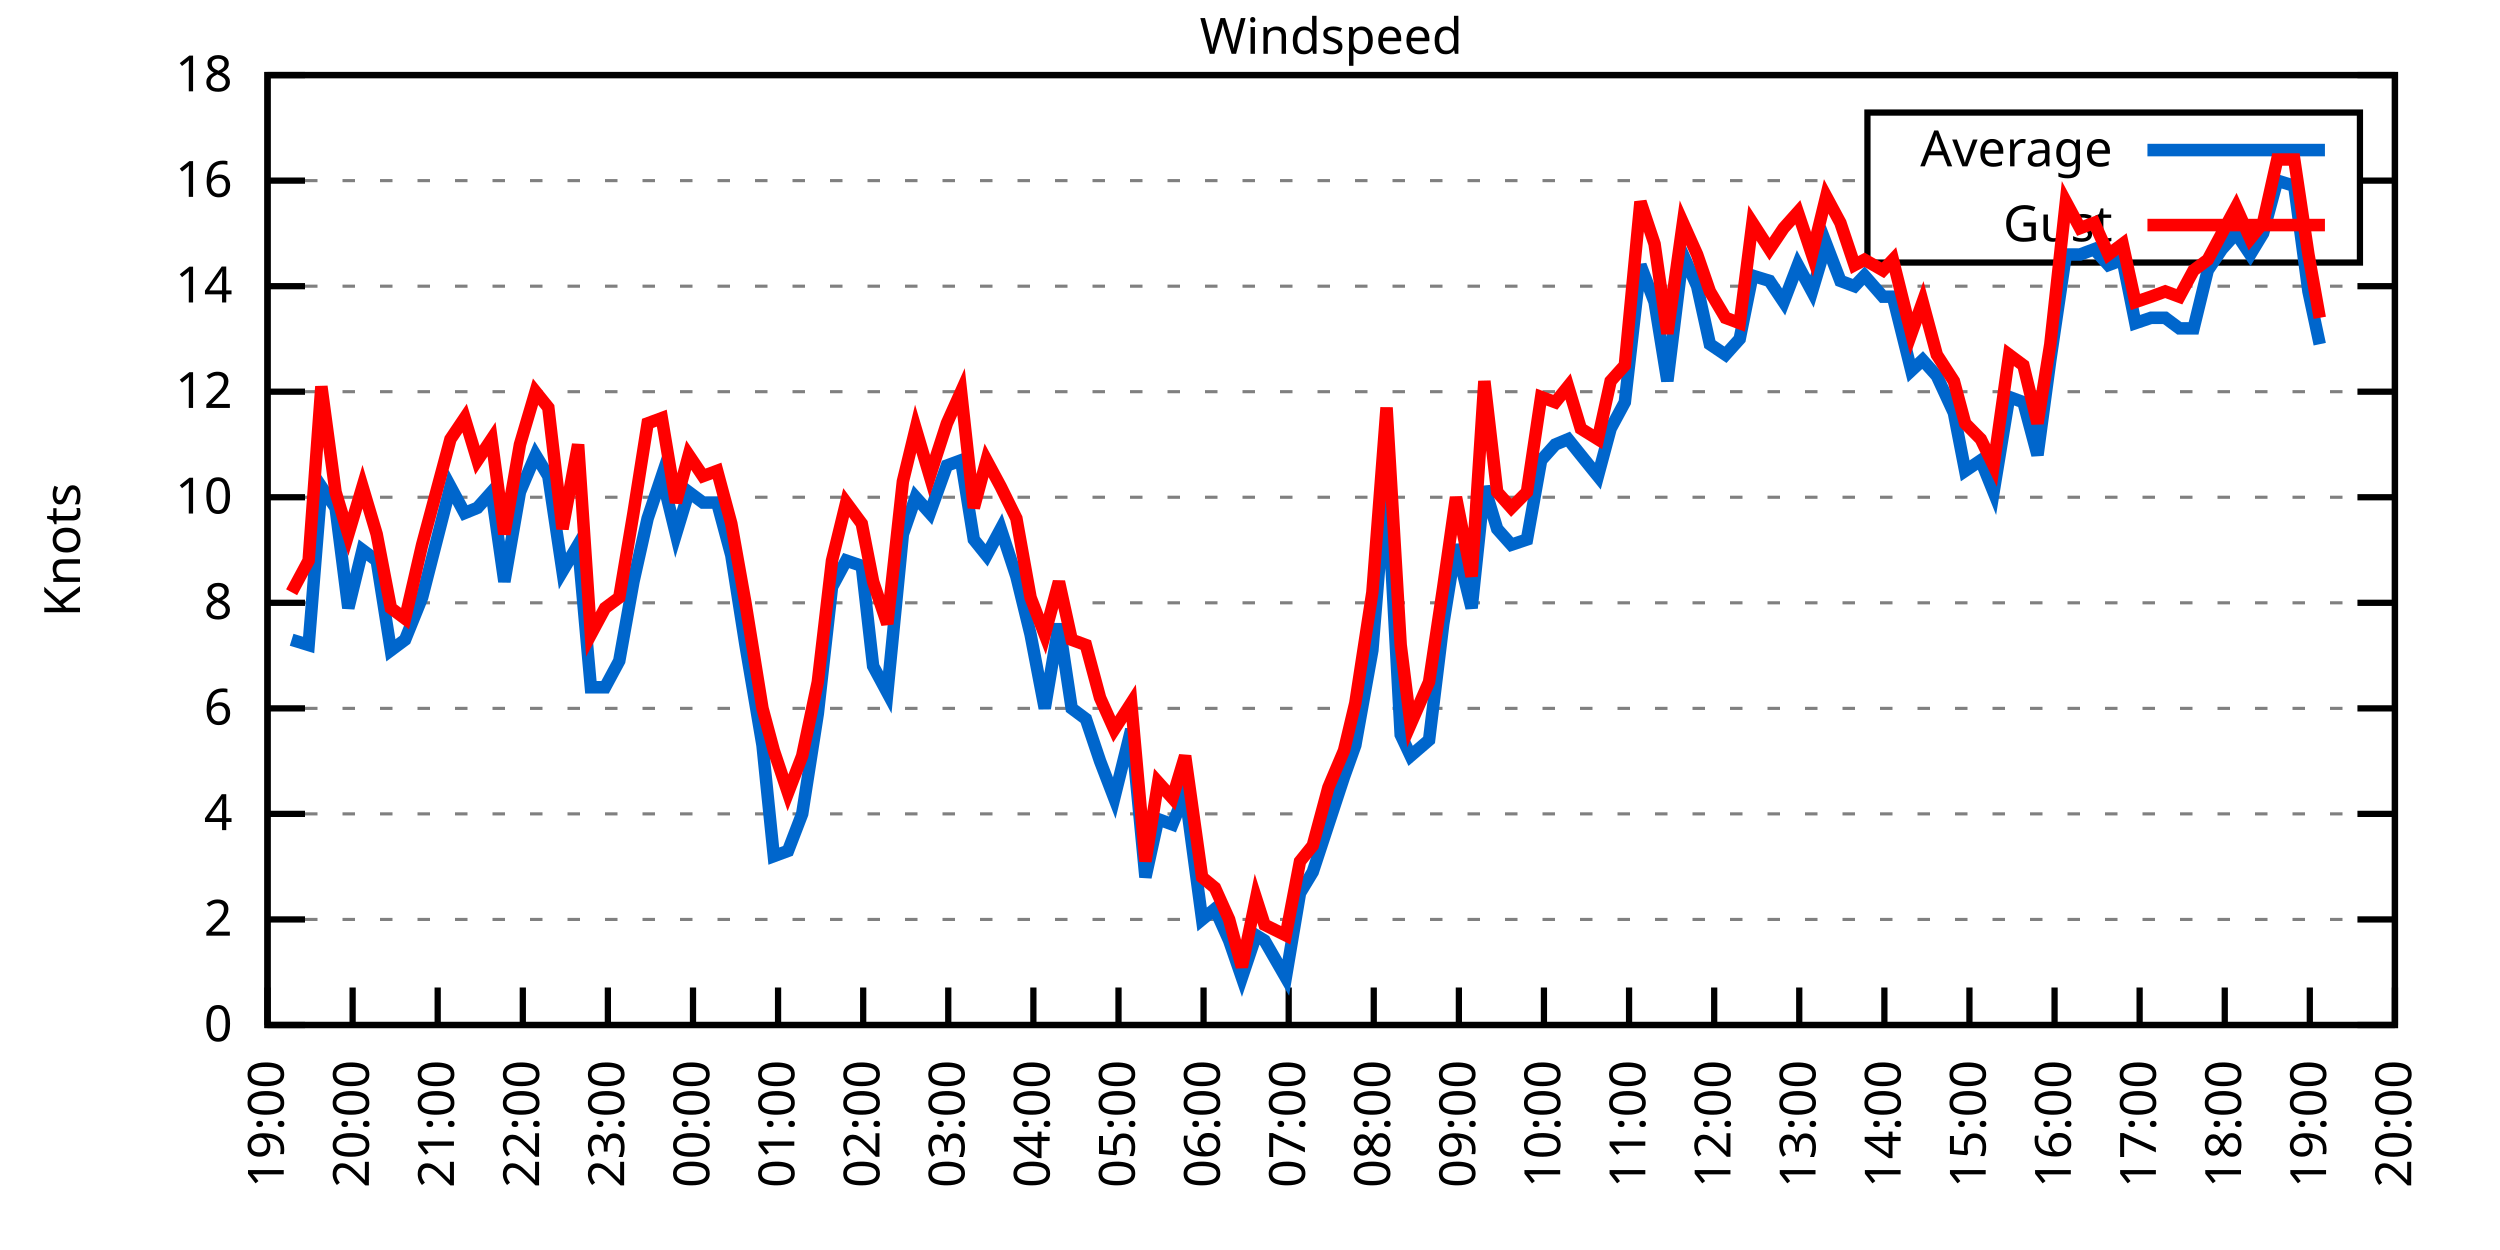
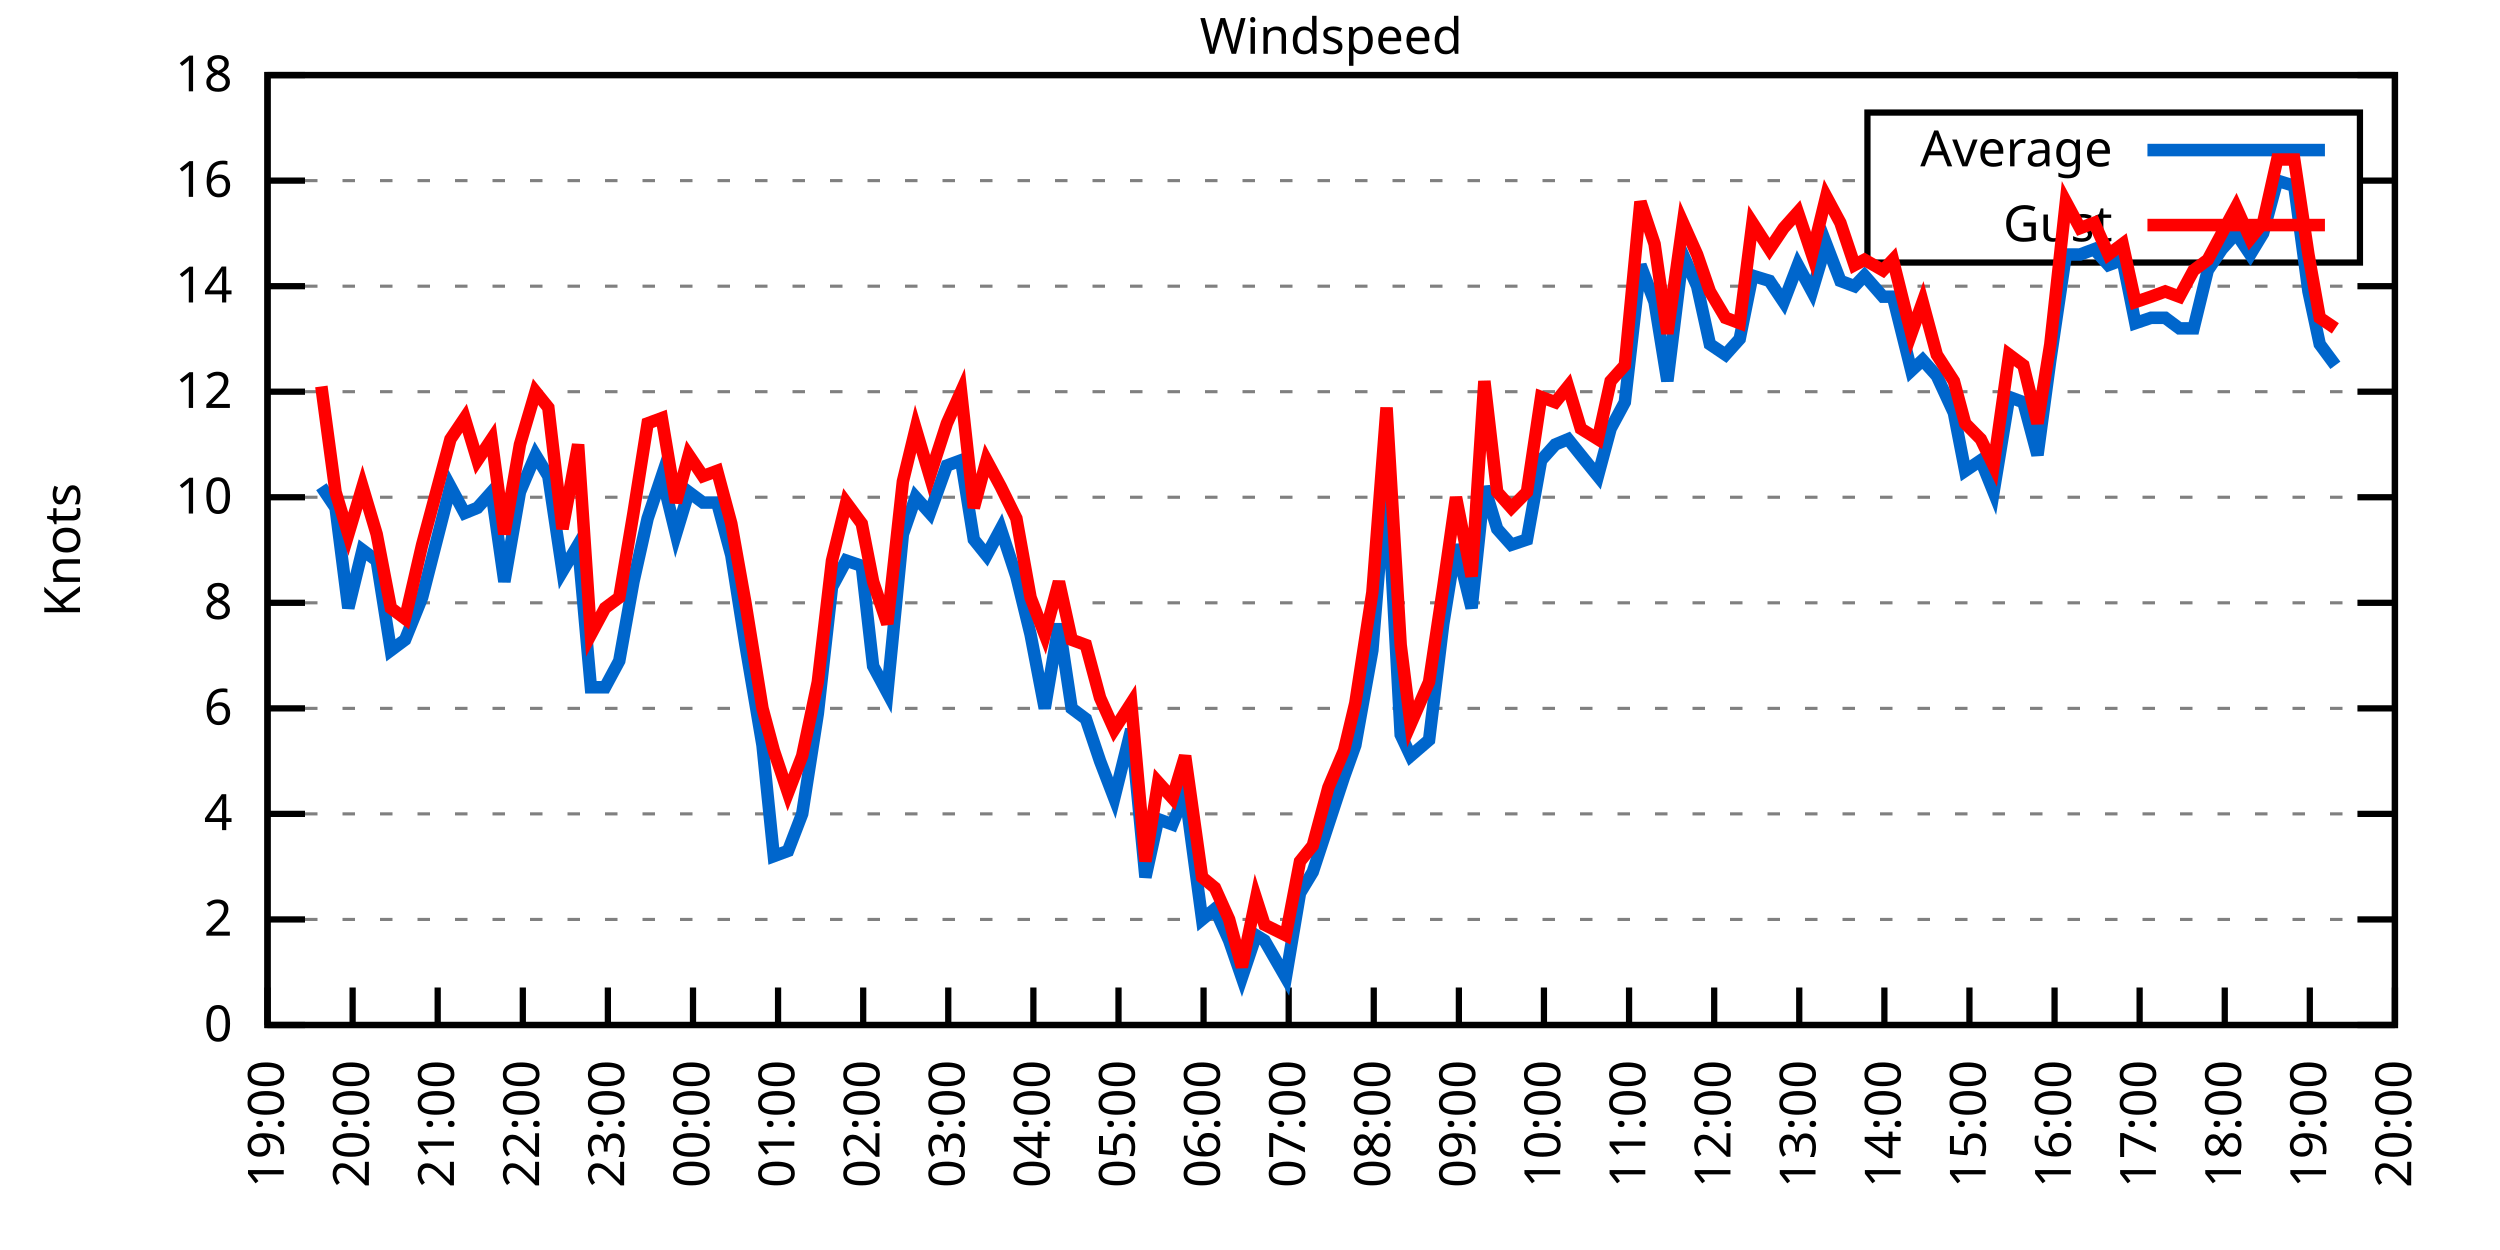
<svg xmlns="http://www.w3.org/2000/svg" xmlns:xlink="http://www.w3.org/1999/xlink" width="400" height="200" viewBox="0 0 400 200">
  <g id="gnuplot_canvas">
    <rect x="0" y="0" width="400" height="200" fill="none" />
    <defs>
      <circle id="gpDot" r="0.5" stroke-width="0.5" stroke="currentColor" />
      <path id="gpPt0" stroke-width="0.333" stroke="currentColor" d="M-1,0 h2 M0,-1 v2" />
      <path id="gpPt1" stroke-width="0.333" stroke="currentColor" d="M-1,-1 L1,1 M1,-1 L-1,1" />
      <path id="gpPt2" stroke-width="0.333" stroke="currentColor" d="M-1,0 L1,0 M0,-1 L0,1 M-1,-1 L1,1 M-1,1 L1,-1" />
      <rect id="gpPt3" stroke-width="0.333" stroke="currentColor" x="-1" y="-1" width="2" height="2" />
      <rect id="gpPt4" stroke-width="0.333" stroke="currentColor" fill="currentColor" x="-1" y="-1" width="2" height="2" />
      <circle id="gpPt5" stroke-width="0.333" stroke="currentColor" cx="0" cy="0" r="1" />
      <use xlink:href="#gpPt5" id="gpPt6" fill="currentColor" stroke="none" />
      <path id="gpPt7" stroke-width="0.333" stroke="currentColor" d="M0,-1.33 L-1.33,0.67 L1.33,0.67 z" />
      <use xlink:href="#gpPt7" id="gpPt8" fill="currentColor" stroke="none" />
      <use xlink:href="#gpPt7" id="gpPt9" stroke="currentColor" transform="rotate(180)" />
      <use xlink:href="#gpPt9" id="gpPt10" fill="currentColor" stroke="none" />
      <use xlink:href="#gpPt3" id="gpPt11" stroke="currentColor" transform="rotate(45)" />
      <use xlink:href="#gpPt11" id="gpPt12" fill="currentColor" stroke="none" />
      <path id="gpPt13" stroke-width="0.333" stroke="currentColor" d="M0,1.330 L1.265,0.411 L0.782,-1.067 L-0.782,-1.076 L-1.265,0.411 z" />
      <use xlink:href="#gpPt13" id="gpPt14" fill="currentColor" stroke="none" />
      <filter id="textbox" filterUnits="objectBoundingBox" x="0" y="0" height="1" width="1">
        <feFlood flood-color="white" flood-opacity="1" result="bgnd" />
        <feComposite in="SourceGraphic" in2="bgnd" operator="atop" />
      </filter>
      <filter id="greybox" filterUnits="objectBoundingBox" x="0" y="0" height="1" width="1">
        <feFlood flood-color="lightgrey" flood-opacity="1" result="grey" />
        <feComposite in="SourceGraphic" in2="grey" operator="atop" />
      </filter>
    </defs>
    <g fill="none" color="white" stroke="currentColor" stroke-width="1.00" stroke-linecap="butt" stroke-linejoin="miter">
</g>
    <g fill="none" color="black" stroke="currentColor" stroke-width="1.00" stroke-linecap="butt" stroke-linejoin="miter">
      <g stroke="none" shape-rendering="crispEdges">
        <polygon fill="rgb(255, 255, 255)" points="42.80,164.00 383.18,164.00 383.18,12.02 42.80,12.02 " />
      </g>
    </g>
    <g fill="none" color="black" stroke="currentColor" stroke-width="1.00" stroke-linecap="butt" stroke-linejoin="miter">
</g>
    <g fill="none" color="black" stroke="black" stroke-width="0.50" stroke-linecap="butt" stroke-linejoin="miter">
</g>
    <g fill="none" color="gray" stroke="currentColor" stroke-width="0.50" stroke-linecap="butt" stroke-linejoin="miter">
      <path stroke="gray" stroke-dasharray="2,4" class="gridline" d="M42.80,164.00 L383.19,164.00  " />
    </g>
    <g fill="none" color="gray" stroke="gray" stroke-width="1.00" stroke-linecap="butt" stroke-linejoin="miter">
</g>
    <g fill="none" color="black" stroke="currentColor" stroke-width="1.00" stroke-linecap="butt" stroke-linejoin="miter">
      <path stroke="black" d="M42.80,164.00 L48.80,164.00 M383.19,164.00 L377.19,164.00  " />
      <g transform="translate(37.20,166.60)" stroke="none" fill="black" font-family="Sans" font-size="8.00" text-anchor="end">
        <text>
          <tspan font-family="Sans"> 0</tspan>
        </text>
      </g>
    </g>
    <g fill="none" color="black" stroke="currentColor" stroke-width="1.00" stroke-linecap="butt" stroke-linejoin="miter">
</g>
    <g fill="none" color="black" stroke="black" stroke-width="0.50" stroke-linecap="butt" stroke-linejoin="miter">
</g>
    <g fill="none" color="gray" stroke="currentColor" stroke-width="0.50" stroke-linecap="butt" stroke-linejoin="miter">
      <path stroke="gray" stroke-dasharray="2,4" class="gridline" d="M42.80,147.11 L383.19,147.11  " />
    </g>
    <g fill="none" color="gray" stroke="gray" stroke-width="1.00" stroke-linecap="butt" stroke-linejoin="miter">
</g>
    <g fill="none" color="black" stroke="currentColor" stroke-width="1.00" stroke-linecap="butt" stroke-linejoin="miter">
      <path stroke="black" d="M42.80,147.11 L48.80,147.11 M383.19,147.11 L377.19,147.11  " />
      <g transform="translate(37.20,149.71)" stroke="none" fill="black" font-family="Sans" font-size="8.00" text-anchor="end">
        <text>
          <tspan font-family="Sans"> 2</tspan>
        </text>
      </g>
    </g>
    <g fill="none" color="black" stroke="currentColor" stroke-width="1.00" stroke-linecap="butt" stroke-linejoin="miter">
</g>
    <g fill="none" color="black" stroke="black" stroke-width="0.50" stroke-linecap="butt" stroke-linejoin="miter">
</g>
    <g fill="none" color="gray" stroke="currentColor" stroke-width="0.50" stroke-linecap="butt" stroke-linejoin="miter">
      <path stroke="gray" stroke-dasharray="2,4" class="gridline" d="M42.80,130.22 L383.19,130.22  " />
    </g>
    <g fill="none" color="gray" stroke="gray" stroke-width="1.00" stroke-linecap="butt" stroke-linejoin="miter">
</g>
    <g fill="none" color="black" stroke="currentColor" stroke-width="1.00" stroke-linecap="butt" stroke-linejoin="miter">
      <path stroke="black" d="M42.80,130.22 L48.80,130.22 M383.19,130.22 L377.19,130.22  " />
      <g transform="translate(37.20,132.82)" stroke="none" fill="black" font-family="Sans" font-size="8.00" text-anchor="end">
        <text>
          <tspan font-family="Sans"> 4</tspan>
        </text>
      </g>
    </g>
    <g fill="none" color="black" stroke="currentColor" stroke-width="1.00" stroke-linecap="butt" stroke-linejoin="miter">
</g>
    <g fill="none" color="black" stroke="black" stroke-width="0.50" stroke-linecap="butt" stroke-linejoin="miter">
</g>
    <g fill="none" color="gray" stroke="currentColor" stroke-width="0.50" stroke-linecap="butt" stroke-linejoin="miter">
      <path stroke="gray" stroke-dasharray="2,4" class="gridline" d="M42.80,113.34 L383.19,113.34  " />
    </g>
    <g fill="none" color="gray" stroke="gray" stroke-width="1.00" stroke-linecap="butt" stroke-linejoin="miter">
</g>
    <g fill="none" color="black" stroke="currentColor" stroke-width="1.00" stroke-linecap="butt" stroke-linejoin="miter">
      <path stroke="black" d="M42.80,113.34 L48.80,113.34 M383.19,113.34 L377.19,113.34  " />
      <g transform="translate(37.20,115.94)" stroke="none" fill="black" font-family="Sans" font-size="8.00" text-anchor="end">
        <text>
          <tspan font-family="Sans"> 6</tspan>
        </text>
      </g>
    </g>
    <g fill="none" color="black" stroke="currentColor" stroke-width="1.00" stroke-linecap="butt" stroke-linejoin="miter">
</g>
    <g fill="none" color="black" stroke="black" stroke-width="0.50" stroke-linecap="butt" stroke-linejoin="miter">
</g>
    <g fill="none" color="gray" stroke="currentColor" stroke-width="0.50" stroke-linecap="butt" stroke-linejoin="miter">
      <path stroke="gray" stroke-dasharray="2,4" class="gridline" d="M42.80,96.45 L383.19,96.45  " />
    </g>
    <g fill="none" color="gray" stroke="gray" stroke-width="1.00" stroke-linecap="butt" stroke-linejoin="miter">
</g>
    <g fill="none" color="black" stroke="currentColor" stroke-width="1.00" stroke-linecap="butt" stroke-linejoin="miter">
      <path stroke="black" d="M42.80,96.45 L48.80,96.45 M383.19,96.45 L377.19,96.45  " />
      <g transform="translate(37.20,99.05)" stroke="none" fill="black" font-family="Sans" font-size="8.00" text-anchor="end">
        <text>
          <tspan font-family="Sans"> 8</tspan>
        </text>
      </g>
    </g>
    <g fill="none" color="black" stroke="currentColor" stroke-width="1.00" stroke-linecap="butt" stroke-linejoin="miter">
</g>
    <g fill="none" color="black" stroke="black" stroke-width="0.50" stroke-linecap="butt" stroke-linejoin="miter">
</g>
    <g fill="none" color="gray" stroke="currentColor" stroke-width="0.50" stroke-linecap="butt" stroke-linejoin="miter">
      <path stroke="gray" stroke-dasharray="2,4" class="gridline" d="M42.80,79.56 L383.19,79.56  " />
    </g>
    <g fill="none" color="gray" stroke="gray" stroke-width="1.00" stroke-linecap="butt" stroke-linejoin="miter">
</g>
    <g fill="none" color="black" stroke="currentColor" stroke-width="1.00" stroke-linecap="butt" stroke-linejoin="miter">
      <path stroke="black" d="M42.80,79.56 L48.80,79.56 M383.19,79.56 L377.19,79.56  " />
      <g transform="translate(37.20,82.16)" stroke="none" fill="black" font-family="Sans" font-size="8.00" text-anchor="end">
        <text>
          <tspan font-family="Sans"> 10</tspan>
        </text>
      </g>
    </g>
    <g fill="none" color="black" stroke="currentColor" stroke-width="1.00" stroke-linecap="butt" stroke-linejoin="miter">
</g>
    <g fill="none" color="black" stroke="black" stroke-width="0.50" stroke-linecap="butt" stroke-linejoin="miter">
</g>
    <g fill="none" color="gray" stroke="currentColor" stroke-width="0.50" stroke-linecap="butt" stroke-linejoin="miter">
      <path stroke="gray" stroke-dasharray="2,4" class="gridline" d="M42.80,62.67 L383.19,62.67  " />
    </g>
    <g fill="none" color="gray" stroke="gray" stroke-width="1.00" stroke-linecap="butt" stroke-linejoin="miter">
</g>
    <g fill="none" color="black" stroke="currentColor" stroke-width="1.00" stroke-linecap="butt" stroke-linejoin="miter">
      <path stroke="black" d="M42.80,62.67 L48.80,62.67 M383.19,62.67 L377.19,62.67  " />
      <g transform="translate(37.20,65.27)" stroke="none" fill="black" font-family="Sans" font-size="8.00" text-anchor="end">
        <text>
          <tspan font-family="Sans"> 12</tspan>
        </text>
      </g>
    </g>
    <g fill="none" color="black" stroke="currentColor" stroke-width="1.00" stroke-linecap="butt" stroke-linejoin="miter">
</g>
    <g fill="none" color="black" stroke="black" stroke-width="0.50" stroke-linecap="butt" stroke-linejoin="miter">
</g>
    <g fill="none" color="gray" stroke="currentColor" stroke-width="0.50" stroke-linecap="butt" stroke-linejoin="miter">
      <path stroke="gray" stroke-dasharray="2,4" class="gridline" d="M42.80,45.79 L383.19,45.79  " />
    </g>
    <g fill="none" color="gray" stroke="gray" stroke-width="1.00" stroke-linecap="butt" stroke-linejoin="miter">
</g>
    <g fill="none" color="black" stroke="currentColor" stroke-width="1.00" stroke-linecap="butt" stroke-linejoin="miter">
      <path stroke="black" d="M42.80,45.79 L48.80,45.79 M383.19,45.79 L377.19,45.79  " />
      <g transform="translate(37.20,48.39)" stroke="none" fill="black" font-family="Sans" font-size="8.00" text-anchor="end">
        <text>
          <tspan font-family="Sans"> 14</tspan>
        </text>
      </g>
    </g>
    <g fill="none" color="black" stroke="currentColor" stroke-width="1.00" stroke-linecap="butt" stroke-linejoin="miter">
</g>
    <g fill="none" color="black" stroke="black" stroke-width="0.50" stroke-linecap="butt" stroke-linejoin="miter">
</g>
    <g fill="none" color="gray" stroke="currentColor" stroke-width="0.50" stroke-linecap="butt" stroke-linejoin="miter">
      <path stroke="gray" stroke-dasharray="2,4" class="gridline" d="M42.80,28.90 L298.79,28.90 M377.59,28.90 L383.19,28.90  " />
    </g>
    <g fill="none" color="gray" stroke="gray" stroke-width="1.00" stroke-linecap="butt" stroke-linejoin="miter">
</g>
    <g fill="none" color="black" stroke="currentColor" stroke-width="1.00" stroke-linecap="butt" stroke-linejoin="miter">
      <path stroke="black" d="M42.80,28.90 L48.80,28.90 M383.19,28.90 L377.19,28.90  " />
      <g transform="translate(37.20,31.50)" stroke="none" fill="black" font-family="Sans" font-size="8.00" text-anchor="end">
        <text>
          <tspan font-family="Sans"> 16</tspan>
        </text>
      </g>
    </g>
    <g fill="none" color="black" stroke="currentColor" stroke-width="1.00" stroke-linecap="butt" stroke-linejoin="miter">
</g>
    <g fill="none" color="black" stroke="black" stroke-width="0.50" stroke-linecap="butt" stroke-linejoin="miter">
</g>
    <g fill="none" color="gray" stroke="currentColor" stroke-width="0.50" stroke-linecap="butt" stroke-linejoin="miter">
      <path stroke="gray" stroke-dasharray="2,4" class="gridline" d="M42.80,12.01 L383.19,12.01  " />
    </g>
    <g fill="none" color="gray" stroke="gray" stroke-width="1.00" stroke-linecap="butt" stroke-linejoin="miter">
</g>
    <g fill="none" color="black" stroke="currentColor" stroke-width="1.00" stroke-linecap="butt" stroke-linejoin="miter">
      <path stroke="black" d="M42.80,12.01 L48.80,12.01 M383.19,12.01 L377.19,12.01  " />
      <g transform="translate(37.20,14.61)" stroke="none" fill="black" font-family="Sans" font-size="8.00" text-anchor="end">
        <text>
          <tspan font-family="Sans"> 18</tspan>
        </text>
      </g>
    </g>
    <g fill="none" color="black" stroke="currentColor" stroke-width="1.00" stroke-linecap="butt" stroke-linejoin="miter">
      <path stroke="black" d="M42.80,164.00 L42.80,158.00  " />
      <g transform="translate(45.40,169.60) rotate(270.00)" stroke="none" fill="black" font-family="Sans" font-size="8.00" text-anchor="end">
        <text>
          <tspan font-family="Sans">19:00</tspan>
        </text>
      </g>
    </g>
    <g fill="none" color="black" stroke="currentColor" stroke-width="1.00" stroke-linecap="butt" stroke-linejoin="miter">
      <path stroke="black" d="M56.42,164.00 L56.42,158.00  " />
      <g transform="translate(59.02,169.60) rotate(270.00)" stroke="none" fill="black" font-family="Sans" font-size="8.00" text-anchor="end">
        <text>
          <tspan font-family="Sans">20:00</tspan>
        </text>
      </g>
    </g>
    <g fill="none" color="black" stroke="currentColor" stroke-width="1.00" stroke-linecap="butt" stroke-linejoin="miter">
      <path stroke="black" d="M70.03,164.00 L70.03,158.00  " />
      <g transform="translate(72.63,169.60) rotate(270.00)" stroke="none" fill="black" font-family="Sans" font-size="8.00" text-anchor="end">
        <text>
          <tspan font-family="Sans">21:00</tspan>
        </text>
      </g>
    </g>
    <g fill="none" color="black" stroke="currentColor" stroke-width="1.00" stroke-linecap="butt" stroke-linejoin="miter">
      <path stroke="black" d="M83.65,164.00 L83.65,158.00  " />
      <g transform="translate(86.25,169.60) rotate(270.00)" stroke="none" fill="black" font-family="Sans" font-size="8.00" text-anchor="end">
        <text>
          <tspan font-family="Sans">22:00</tspan>
        </text>
      </g>
    </g>
    <g fill="none" color="black" stroke="currentColor" stroke-width="1.00" stroke-linecap="butt" stroke-linejoin="miter">
      <path stroke="black" d="M97.26,164.00 L97.26,158.00  " />
      <g transform="translate(99.86,169.60) rotate(270.00)" stroke="none" fill="black" font-family="Sans" font-size="8.00" text-anchor="end">
        <text>
          <tspan font-family="Sans">23:00</tspan>
        </text>
      </g>
    </g>
    <g fill="none" color="black" stroke="currentColor" stroke-width="1.00" stroke-linecap="butt" stroke-linejoin="miter">
      <path stroke="black" d="M110.88,164.00 L110.88,158.00  " />
      <g transform="translate(113.48,169.60) rotate(270.00)" stroke="none" fill="black" font-family="Sans" font-size="8.00" text-anchor="end">
        <text>
          <tspan font-family="Sans">00:00</tspan>
        </text>
      </g>
    </g>
    <g fill="none" color="black" stroke="currentColor" stroke-width="1.00" stroke-linecap="butt" stroke-linejoin="miter">
      <path stroke="black" d="M124.49,164.00 L124.49,158.00  " />
      <g transform="translate(127.09,169.60) rotate(270.00)" stroke="none" fill="black" font-family="Sans" font-size="8.00" text-anchor="end">
        <text>
          <tspan font-family="Sans">01:00</tspan>
        </text>
      </g>
    </g>
    <g fill="none" color="black" stroke="currentColor" stroke-width="1.00" stroke-linecap="butt" stroke-linejoin="miter">
      <path stroke="black" d="M138.11,164.00 L138.11,158.00  " />
      <g transform="translate(140.71,169.60) rotate(270.00)" stroke="none" fill="black" font-family="Sans" font-size="8.00" text-anchor="end">
        <text>
          <tspan font-family="Sans">02:00</tspan>
        </text>
      </g>
    </g>
    <g fill="none" color="black" stroke="currentColor" stroke-width="1.00" stroke-linecap="butt" stroke-linejoin="miter">
      <path stroke="black" d="M151.72,164.00 L151.72,158.00  " />
      <g transform="translate(154.32,169.60) rotate(270.00)" stroke="none" fill="black" font-family="Sans" font-size="8.00" text-anchor="end">
        <text>
          <tspan font-family="Sans">03:00</tspan>
        </text>
      </g>
    </g>
    <g fill="none" color="black" stroke="currentColor" stroke-width="1.00" stroke-linecap="butt" stroke-linejoin="miter">
      <path stroke="black" d="M165.34,164.00 L165.34,158.00  " />
      <g transform="translate(167.94,169.60) rotate(270.00)" stroke="none" fill="black" font-family="Sans" font-size="8.00" text-anchor="end">
        <text>
          <tspan font-family="Sans">04:00</tspan>
        </text>
      </g>
    </g>
    <g fill="none" color="black" stroke="currentColor" stroke-width="1.00" stroke-linecap="butt" stroke-linejoin="miter">
      <path stroke="black" d="M178.96,164.00 L178.96,158.00  " />
      <g transform="translate(181.56,169.60) rotate(270.00)" stroke="none" fill="black" font-family="Sans" font-size="8.00" text-anchor="end">
        <text>
          <tspan font-family="Sans">05:00</tspan>
        </text>
      </g>
    </g>
    <g fill="none" color="black" stroke="currentColor" stroke-width="1.00" stroke-linecap="butt" stroke-linejoin="miter">
      <path stroke="black" d="M192.57,164.00 L192.57,158.00  " />
      <g transform="translate(195.17,169.60) rotate(270.00)" stroke="none" fill="black" font-family="Sans" font-size="8.00" text-anchor="end">
        <text>
          <tspan font-family="Sans">06:00</tspan>
        </text>
      </g>
    </g>
    <g fill="none" color="black" stroke="currentColor" stroke-width="1.00" stroke-linecap="butt" stroke-linejoin="miter">
      <path stroke="black" d="M206.19,164.00 L206.19,158.00  " />
      <g transform="translate(208.79,169.60) rotate(270.00)" stroke="none" fill="black" font-family="Sans" font-size="8.00" text-anchor="end">
        <text>
          <tspan font-family="Sans">07:00</tspan>
        </text>
      </g>
    </g>
    <g fill="none" color="black" stroke="currentColor" stroke-width="1.00" stroke-linecap="butt" stroke-linejoin="miter">
      <path stroke="black" d="M219.80,164.00 L219.80,158.00  " />
      <g transform="translate(222.40,169.60) rotate(270.00)" stroke="none" fill="black" font-family="Sans" font-size="8.00" text-anchor="end">
        <text>
          <tspan font-family="Sans">08:00</tspan>
        </text>
      </g>
    </g>
    <g fill="none" color="black" stroke="currentColor" stroke-width="1.00" stroke-linecap="butt" stroke-linejoin="miter">
      <path stroke="black" d="M233.42,164.00 L233.42,158.00  " />
      <g transform="translate(236.02,169.60) rotate(270.00)" stroke="none" fill="black" font-family="Sans" font-size="8.00" text-anchor="end">
        <text>
          <tspan font-family="Sans">09:00</tspan>
        </text>
      </g>
    </g>
    <g fill="none" color="black" stroke="currentColor" stroke-width="1.00" stroke-linecap="butt" stroke-linejoin="miter">
      <path stroke="black" d="M247.03,164.00 L247.03,158.00  " />
      <g transform="translate(249.63,169.60) rotate(270.00)" stroke="none" fill="black" font-family="Sans" font-size="8.00" text-anchor="end">
        <text>
          <tspan font-family="Sans">10:00</tspan>
        </text>
      </g>
    </g>
    <g fill="none" color="black" stroke="currentColor" stroke-width="1.00" stroke-linecap="butt" stroke-linejoin="miter">
      <path stroke="black" d="M260.65,164.00 L260.65,158.00  " />
      <g transform="translate(263.25,169.60) rotate(270.00)" stroke="none" fill="black" font-family="Sans" font-size="8.00" text-anchor="end">
        <text>
          <tspan font-family="Sans">11:00</tspan>
        </text>
      </g>
    </g>
    <g fill="none" color="black" stroke="currentColor" stroke-width="1.00" stroke-linecap="butt" stroke-linejoin="miter">
      <path stroke="black" d="M274.27,164.00 L274.27,158.00  " />
      <g transform="translate(276.87,169.60) rotate(270.00)" stroke="none" fill="black" font-family="Sans" font-size="8.00" text-anchor="end">
        <text>
          <tspan font-family="Sans">12:00</tspan>
        </text>
      </g>
    </g>
    <g fill="none" color="black" stroke="currentColor" stroke-width="1.00" stroke-linecap="butt" stroke-linejoin="miter">
      <path stroke="black" d="M287.88,164.00 L287.88,158.00  " />
      <g transform="translate(290.48,169.60) rotate(270.00)" stroke="none" fill="black" font-family="Sans" font-size="8.00" text-anchor="end">
        <text>
          <tspan font-family="Sans">13:00</tspan>
        </text>
      </g>
    </g>
    <g fill="none" color="black" stroke="currentColor" stroke-width="1.00" stroke-linecap="butt" stroke-linejoin="miter">
      <path stroke="black" d="M301.50,164.00 L301.50,158.00  " />
      <g transform="translate(304.10,169.60) rotate(270.00)" stroke="none" fill="black" font-family="Sans" font-size="8.00" text-anchor="end">
        <text>
          <tspan font-family="Sans">14:00</tspan>
        </text>
      </g>
    </g>
    <g fill="none" color="black" stroke="currentColor" stroke-width="1.00" stroke-linecap="butt" stroke-linejoin="miter">
      <path stroke="black" d="M315.11,164.00 L315.11,158.00  " />
      <g transform="translate(317.71,169.60) rotate(270.00)" stroke="none" fill="black" font-family="Sans" font-size="8.00" text-anchor="end">
        <text>
          <tspan font-family="Sans">15:00</tspan>
        </text>
      </g>
    </g>
    <g fill="none" color="black" stroke="currentColor" stroke-width="1.00" stroke-linecap="butt" stroke-linejoin="miter">
      <path stroke="black" d="M328.73,164.00 L328.73,158.00  " />
      <g transform="translate(331.33,169.60) rotate(270.00)" stroke="none" fill="black" font-family="Sans" font-size="8.00" text-anchor="end">
        <text>
          <tspan font-family="Sans">16:00</tspan>
        </text>
      </g>
    </g>
    <g fill="none" color="black" stroke="currentColor" stroke-width="1.00" stroke-linecap="butt" stroke-linejoin="miter">
      <path stroke="black" d="M342.34,164.00 L342.34,158.00  " />
      <g transform="translate(344.94,169.60) rotate(270.00)" stroke="none" fill="black" font-family="Sans" font-size="8.00" text-anchor="end">
        <text>
          <tspan font-family="Sans">17:00</tspan>
        </text>
      </g>
    </g>
    <g fill="none" color="black" stroke="currentColor" stroke-width="1.00" stroke-linecap="butt" stroke-linejoin="miter">
      <path stroke="black" d="M355.96,164.00 L355.96,158.00  " />
      <g transform="translate(358.56,169.60) rotate(270.00)" stroke="none" fill="black" font-family="Sans" font-size="8.00" text-anchor="end">
        <text>
          <tspan font-family="Sans">18:00</tspan>
        </text>
      </g>
    </g>
    <g fill="none" color="black" stroke="currentColor" stroke-width="1.00" stroke-linecap="butt" stroke-linejoin="miter">
      <path stroke="black" d="M369.57,164.00 L369.57,158.00  " />
      <g transform="translate(372.17,169.60) rotate(270.00)" stroke="none" fill="black" font-family="Sans" font-size="8.00" text-anchor="end">
        <text>
          <tspan font-family="Sans">19:00</tspan>
        </text>
      </g>
    </g>
    <g fill="none" color="black" stroke="currentColor" stroke-width="1.00" stroke-linecap="butt" stroke-linejoin="miter">
      <path stroke="black" d="M383.19,164.00 L383.19,158.00  " />
      <g transform="translate(385.79,169.60) rotate(270.00)" stroke="none" fill="black" font-family="Sans" font-size="8.00" text-anchor="end">
        <text>
          <tspan font-family="Sans">20:00</tspan>
        </text>
      </g>
    </g>
    <g fill="none" color="black" stroke="currentColor" stroke-width="1.00" stroke-linecap="butt" stroke-linejoin="miter">
</g>
    <g fill="none" color="black" stroke="currentColor" stroke-width="1.00" stroke-linecap="butt" stroke-linejoin="miter">
      <path stroke="black" d="M42.80,12.01 L42.80,164.00 L383.19,164.00 L383.19,12.01 L42.80,12.01 Z  " />
    </g>
    <g fill="none" color="black" stroke="currentColor" stroke-width="1.00" stroke-linecap="butt" stroke-linejoin="miter">
</g>
    <g fill="none" color="black" stroke="currentColor" stroke-width="1.00" stroke-linecap="butt" stroke-linejoin="miter">
      <path stroke="black" d="M298.79,42.01 L298.79,18.01 L377.59,18.01 L377.59,42.01 L298.79,42.01 Z  " />
    </g>
    <g id="Windspeed_plot_1">
      <g fill="none" color="white" stroke="black" stroke-width="2.00" stroke-linecap="butt" stroke-linejoin="miter">
</g>
      <g fill="none" color="black" stroke="currentColor" stroke-width="2.00" stroke-linecap="butt" stroke-linejoin="miter">
        <g transform="translate(337.99,26.61)" stroke="none" fill="black" font-family="Sans" font-size="8.00" text-anchor="end">
          <text>
            <tspan font-family="Sans">Average</tspan>
          </text>
        </g>
      </g>
      <g fill="none" color="black" stroke="currentColor" stroke-width="2.00" stroke-linecap="butt" stroke-linejoin="miter">
-         <path stroke="rgb(  0, 102, 204)" d="M343.59,24.01 L371.99,24.01 M46.66,102.36 L49.38,103.20 L51.42,77.87 L53.69,81.25 L55.73,97.29 L58.00,88.00   L60.27,89.69 L62.54,104.05 L64.81,102.36 L67.54,95.60 L72.07,77.87 L74.34,82.09 L76.39,81.25 L78.65,78.72   L80.70,93.07 L83.19,78.72 L85.69,72.81 L87.73,76.18 L90.00,91.38 L92.50,87.16 L94.54,109.96 L96.81,109.96   L99.08,105.74 L101.35,93.07 L103.62,82.94 L105.89,76.18 L108.15,85.47 L110.20,78.72 L112.47,80.41 L114.74,80.41   L117.01,88.85 L119.27,103.20 L122.00,119.25 L123.81,136.98 L126.08,136.14 L128.35,130.22 L130.85,114.18 L133.12,93.92   L135.39,89.69 L137.88,90.54 L139.70,106.58 L141.97,110.80 L144.46,85.47 L146.51,79.56 L148.77,82.09 L151.50,74.49   L153.77,73.65 L155.81,86.32 L157.85,88.85 L160.12,84.63 L162.62,92.23 L164.89,101.52 L167.16,113.34 L169.43,99.83   L171.47,113.34 L173.74,115.03 L176.01,121.78 L178.28,127.69 L181.00,116.71 L183.27,140.36 L185.31,131.07 L187.58,131.91   L189.62,126.85 L192.34,147.11 L194.39,145.42 L196.66,150.49 L198.70,156.40 L200.97,149.65 L202.33,150.49 L205.73,156.40   L208.00,142.89 L210.04,139.51 L212.54,131.91 L215.04,124.31 L216.85,119.25 L219.58,104.05 L221.85,76.18 L224.11,117.56   L225.70,120.94 L228.65,118.40 L230.92,99.83 L232.96,87.16 L235.46,97.29 L237.50,77.87 L239.55,84.63 L241.81,87.16   L244.31,86.32 L246.58,73.65 L248.85,71.12 L250.89,70.27 L252.93,72.81 L255.66,76.18 L257.70,68.58 L259.97,64.36   L262.47,42.41 L264.73,48.32 L266.78,60.98 L269.27,40.72 L271.54,45.79 L273.58,55.07 L276.08,56.76 L278.35,54.23   L280.39,44.10 L283.12,44.94 L285.38,48.32 L287.65,42.41 L289.92,46.63 L292.19,39.03 L294.46,44.94 L296.73,45.79   L298.32,44.10 L301.27,47.47 L302.86,47.47 L305.81,59.30 L307.62,57.61 L309.89,60.14 L312.62,66.05 L314.43,75.34   L316.93,73.65 L318.97,78.72 L321.47,63.52 L323.74,64.36 L326.00,72.81 L328.05,57.61 L330.54,40.72 L332.81,40.72   L335.08,39.87 L337.35,42.41 L339.62,41.56 L341.66,51.70 L344.16,50.85 L346.43,50.85 L348.70,52.54 L350.97,52.54   L353.24,43.25 L355.50,39.87 L357.77,37.34 L360.04,40.72 L362.09,37.34 L364.36,28.90 L367.08,29.74 L369.35,46.63   L371.16,55.07  " />
+         <path stroke="rgb(  0, 102, 204)" d="M343.59,24.01 L371.99,24.01 M51.42,77.87 L53.69,81.25 L55.73,97.29 L58.00,88.00 L60.27,89.69 L62.54,104.05   L64.81,102.36 L67.54,95.60 L72.07,77.87 L74.34,82.09 L76.39,81.25 L78.65,78.72 L80.70,93.07 L83.19,78.72   L85.69,72.81 L87.73,76.18 L90.00,91.38 L92.50,87.16 L94.54,109.96 L96.81,109.96 L99.08,105.74 L101.35,93.07   L103.62,82.94 L105.89,76.18 L108.15,85.47 L110.20,78.72 L112.47,80.41 L114.74,80.41 L117.01,88.85 L119.27,103.20   L122.00,119.25 L123.81,136.98 L126.08,136.14 L128.35,130.22 L130.85,114.18 L133.12,93.92 L135.39,89.69 L137.88,90.54   L139.70,106.58 L141.97,110.80 L144.46,85.47 L146.51,79.56 L148.77,82.09 L151.50,74.49 L153.77,73.65 L155.81,86.32   L157.85,88.85 L160.12,84.63 L162.62,92.23 L164.89,101.52 L167.16,113.34 L169.43,99.83 L171.47,113.34 L173.74,115.03   L176.01,121.78 L178.28,127.69 L181.00,116.71 L183.27,140.36 L185.31,131.07 L187.58,131.91 L189.62,126.85 L192.34,147.11   L194.39,145.42 L196.66,150.49 L198.70,156.40 L200.97,149.65 L202.33,150.49 L205.73,156.40 L208.00,142.89 L210.04,139.51   L212.54,131.91 L215.04,124.31 L216.85,119.25 L219.58,104.05 L221.85,76.18 L224.11,117.56 L225.70,120.94 L228.65,118.40   L230.92,99.83 L232.96,87.16 L235.46,97.29 L237.50,77.87 L239.55,84.63 L241.81,87.16 L244.31,86.32 L246.58,73.65   L248.85,71.12 L250.89,70.27 L252.93,72.81 L255.66,76.18 L257.70,68.58 L259.97,64.36 L262.47,42.41 L264.73,48.32   L266.78,60.98 L269.27,40.72 L271.54,45.79 L273.58,55.07 L276.08,56.76 L278.35,54.23 L280.39,44.10 L283.12,44.94   L285.38,48.32 L287.65,42.41 L289.92,46.63 L292.19,39.03 L294.46,44.94 L296.73,45.79 L298.32,44.10 L301.27,47.47   L302.86,47.47 L305.81,59.30 L307.62,57.61 L309.89,60.14 L312.62,66.05 L314.43,75.34 L316.93,73.65 L318.97,78.72   L321.47,63.52 L323.74,64.36 L326.00,72.81 L328.05,57.61 L330.54,40.72 L332.81,40.72 L335.08,39.87 L337.35,42.41   L339.62,41.56 L341.66,51.70 L344.16,50.85 L346.43,50.85 L348.70,52.54 L350.97,52.54 L353.24,43.25 L355.50,39.87   L357.77,37.34 L360.04,40.72 L362.09,37.34 L364.36,28.90 L367.08,29.74 L369.35,46.63 L371.16,55.07 L373.66,58.45    " />
      </g>
    </g>
    <g id="Windspeed_plot_2">
      <g fill="none" color="black" stroke="currentColor" stroke-width="2.00" stroke-linecap="butt" stroke-linejoin="miter">
        <g transform="translate(337.99,38.61)" stroke="none" fill="black" font-family="Sans" font-size="8.00" text-anchor="end">
          <text>
            <tspan font-family="Sans">Gust</tspan>
          </text>
        </g>
      </g>
      <g fill="none" color="black" stroke="currentColor" stroke-width="2.00" stroke-linecap="butt" stroke-linejoin="miter">
-         <path stroke="rgb(255,   0,   0)" d="M343.59,36.01 L371.99,36.01 M46.66,94.76 L49.38,89.69 L51.42,61.83 L53.69,78.72 L55.73,85.47 L58.00,77.87   L60.27,85.47 L62.54,97.29 L64.81,98.98 L67.54,87.16 L72.07,70.27 L74.34,66.90 L76.39,73.65 L78.65,70.27   L80.70,85.47 L83.19,71.12 L85.69,62.67 L87.73,65.21 L90.00,84.63 L92.50,71.12 L94.54,101.52 L96.81,97.29   L99.08,95.60 L101.35,82.09 L103.62,67.74 L105.89,66.90 L108.15,80.41 L110.20,72.81 L112.47,76.18 L114.74,75.34   L117.01,83.78 L119.27,96.45 L122.00,113.34 L123.81,120.09 L126.08,126.85 L128.35,120.94 L130.85,109.11 L133.12,89.69   L135.39,80.41 L137.88,83.78 L139.70,93.07 L141.97,99.83 L144.46,77.03 L146.51,68.58 L148.77,76.18 L151.50,67.74   L153.77,62.67 L155.81,81.25 L157.85,73.65 L160.12,77.87 L162.62,82.94 L164.89,95.60 L167.16,101.52 L169.43,93.07   L171.47,102.36 L173.74,103.20 L176.01,111.65 L178.28,116.71 L181.00,112.49 L183.27,137.82 L185.31,125.16 L187.58,127.69   L189.62,120.94 L192.34,140.36 L194.39,142.05 L196.66,147.11 L198.70,154.71 L200.97,143.73 L202.33,147.96 L205.73,149.65   L208.00,137.82 L210.04,135.29 L212.54,126.00 L215.04,120.09 L216.85,112.49 L219.58,94.76 L221.85,65.21 L224.11,103.20   L225.70,115.87 L228.65,109.11 L230.92,93.92 L232.96,79.56 L235.46,92.23 L237.50,60.98 L239.55,78.72 L241.81,81.25   L244.31,78.72 L246.58,63.52 L248.85,64.36 L250.89,61.83 L252.93,68.58 L255.66,70.27 L257.70,60.98 L259.97,58.45   L262.47,32.28 L264.73,39.03 L266.78,53.39 L269.27,35.65 L271.54,40.72 L273.58,46.63 L276.08,50.85 L278.35,51.70   L280.39,35.65 L283.12,39.87 L285.38,36.50 L287.65,33.96 L289.92,40.72 L292.19,31.43 L294.46,35.65 L296.73,42.41   L298.32,41.56 L301.27,43.25 L302.86,41.56 L305.81,53.39 L307.62,48.32 L309.89,56.76 L312.62,60.98 L314.43,67.74   L316.93,70.27 L318.97,74.49 L321.47,56.76 L323.74,58.45 L326.00,67.74 L328.05,55.07 L330.54,32.28 L332.81,36.50   L335.08,35.65 L337.35,40.72 L339.62,39.03 L341.66,48.32 L344.16,47.47 L346.43,46.63 L348.70,47.47 L350.97,43.25   L353.24,41.56 L355.50,37.34 L357.77,33.12 L360.04,38.19 L362.09,35.65 L364.36,25.52 L367.08,25.52 L369.35,40.72   L371.16,50.85  " />
+         <path stroke="rgb(255,   0,   0)" d="M343.59,36.01 L371.99,36.01 M51.42,61.83 L53.69,78.72 L55.73,85.47 L58.00,77.87 L60.27,85.47 L62.54,97.29   L64.81,98.98 L67.54,87.16 L72.07,70.27 L74.34,66.90 L76.39,73.65 L78.65,70.27 L80.70,85.47 L83.19,71.12   L85.69,62.67 L87.73,65.21 L90.00,84.63 L92.50,71.12 L94.54,101.52 L96.81,97.29 L99.08,95.60 L101.35,82.09   L103.62,67.74 L105.89,66.90 L108.15,80.41 L110.20,72.81 L112.47,76.18 L114.74,75.34 L117.01,83.78 L119.27,96.45   L122.00,113.34 L123.81,120.09 L126.08,126.85 L128.35,120.94 L130.85,109.11 L133.12,89.69 L135.39,80.41 L137.88,83.78   L139.70,93.07 L141.97,99.83 L144.46,77.03 L146.51,68.58 L148.77,76.18 L151.50,67.74 L153.77,62.67 L155.81,81.25   L157.85,73.65 L160.12,77.87 L162.62,82.94 L164.89,95.60 L167.16,101.52 L169.43,93.07 L171.47,102.36 L173.74,103.20   L176.01,111.65 L178.28,116.71 L181.00,112.49 L183.27,137.82 L185.31,125.16 L187.58,127.69 L189.62,120.94 L192.34,140.36   L194.39,142.05 L196.66,147.11 L198.70,154.71 L200.97,143.73 L202.33,147.96 L205.73,149.65 L208.00,137.82 L210.04,135.29   L212.54,126.00 L215.04,120.09 L216.85,112.49 L219.58,94.76 L221.85,65.21 L224.11,103.20 L225.70,115.87 L228.65,109.11   L230.92,93.92 L232.96,79.56 L235.46,92.23 L237.50,60.98 L239.55,78.72 L241.81,81.25 L244.31,78.72 L246.58,63.52   L248.85,64.36 L250.89,61.83 L252.93,68.58 L255.66,70.27 L257.70,60.98 L259.97,58.45 L262.47,32.28 L264.73,39.03   L266.78,53.39 L269.27,35.65 L271.54,40.72 L273.58,46.63 L276.08,50.85 L278.35,51.70 L280.39,35.65 L283.12,39.87   L285.38,36.50 L287.65,33.96 L289.92,40.72 L292.19,31.43 L294.46,35.65 L296.73,42.41 L298.32,41.56 L301.27,43.25   L302.86,41.56 L305.81,53.39 L307.62,48.32 L309.89,56.76 L312.62,60.98 L314.43,67.74 L316.93,70.27 L318.97,74.49   L321.47,56.76 L323.74,58.45 L326.00,67.74 L328.05,55.07 L330.54,32.28 L332.81,36.50 L335.08,35.65 L337.35,40.72   L339.62,39.03 L341.66,48.32 L344.16,47.47 L346.43,46.63 L348.70,47.47 L350.97,43.25 L353.24,41.56 L355.50,37.34   L357.77,33.12 L360.04,38.19 L362.09,35.65 L364.36,25.52 L367.08,25.52 L369.35,40.72 L371.16,50.85 L373.66,52.54    " />
      </g>
    </g>
    <g fill="none" color="black" stroke="currentColor" stroke-width="2.00" stroke-linecap="butt" stroke-linejoin="miter">
</g>
    <g fill="none" color="black" stroke="black" stroke-width="1.00" stroke-linecap="butt" stroke-linejoin="miter">
</g>
    <g fill="none" color="black" stroke="currentColor" stroke-width="1.00" stroke-linecap="butt" stroke-linejoin="miter">
      <path stroke="black" d="M42.80,12.01 L42.80,164.00 L383.19,164.00 L383.19,12.01 L42.80,12.01 Z  " />
      <g transform="translate(12.80,88.01) rotate(270.00)" stroke="none" fill="black" font-family="Sans" font-size="8.00" text-anchor="middle">
        <text>
          <tspan font-family="Sans">Knots</tspan>
        </text>
      </g>
    </g>
    <g fill="none" color="black" stroke="currentColor" stroke-width="1.00" stroke-linecap="butt" stroke-linejoin="miter">
</g>
    <g fill="none" color="black" stroke="currentColor" stroke-width="1.00" stroke-linecap="butt" stroke-linejoin="miter">
      <g transform="translate(212.99,8.61)" stroke="none" fill="black" font-family="Sans" font-size="8.00" text-anchor="middle">
        <text>
          <tspan font-family="Sans">Windspeed</tspan>
        </text>
      </g>
    </g>
    <g fill="none" color="black" stroke="currentColor" stroke-width="1.00" stroke-linecap="butt" stroke-linejoin="miter">
</g>
  </g>
</svg>
